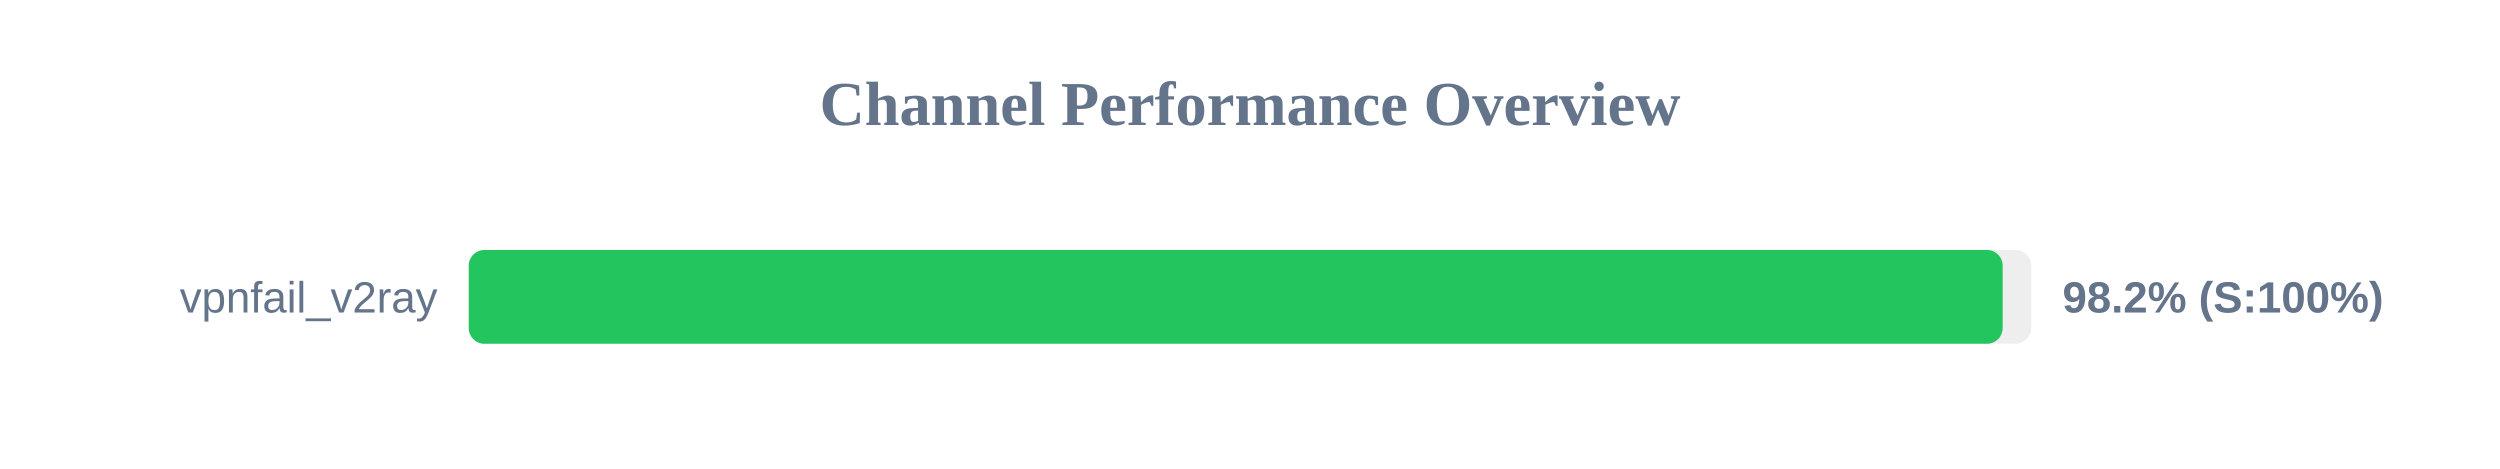
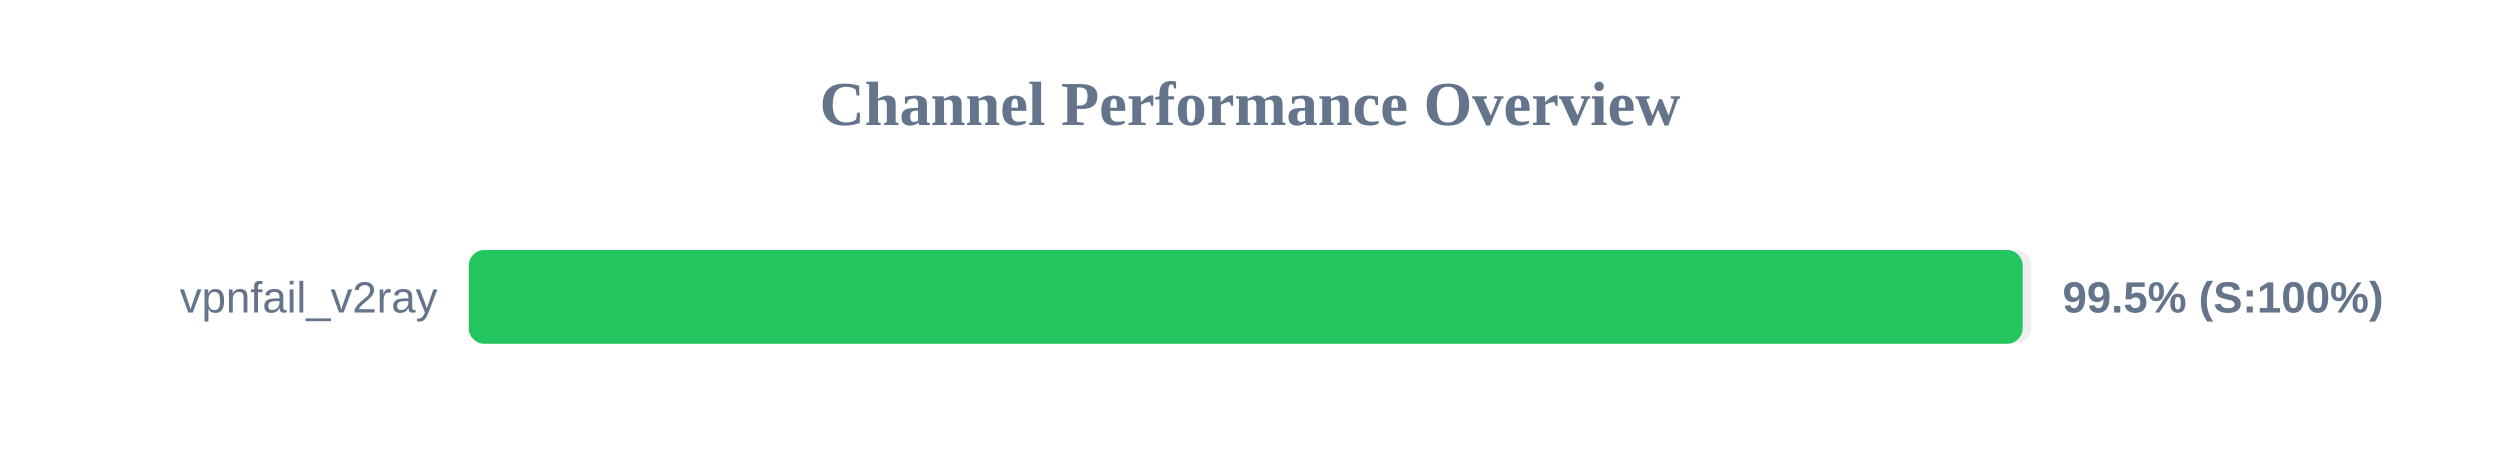
<svg xmlns="http://www.w3.org/2000/svg" width="800" height="150" version="1.1">
  <style>
        .row { font: 14px Arial; fill: #64748b; }
        .score { font: bold 14px Arial; fill: #64748b; }
    </style>
  <text x="400" y="40" text-anchor="middle" font-size="20px" font-weight="bold" fill="#64748b">Channel Performance Overview</text>
  <rect x="150" y="80" width="500" height="30" fill="#eee" rx="5" />
-   <rect x="150" y="80" width="490.85" height="30" fill="#22c55e" rx="5" />
+   <rect x="150" y="80" width="497.25" height="30" fill="#22c55e" rx="5" />
  <text x="140" y="100" text-anchor="end" class="row">vpnfail_v2ray</text>
-   <text x="660" y="100" text-anchor="start" class="score">98.2% (S:100%)</text>
+   <text x="660" y="100" text-anchor="start" class="score">99.5% (S:100%)</text>
</svg>
